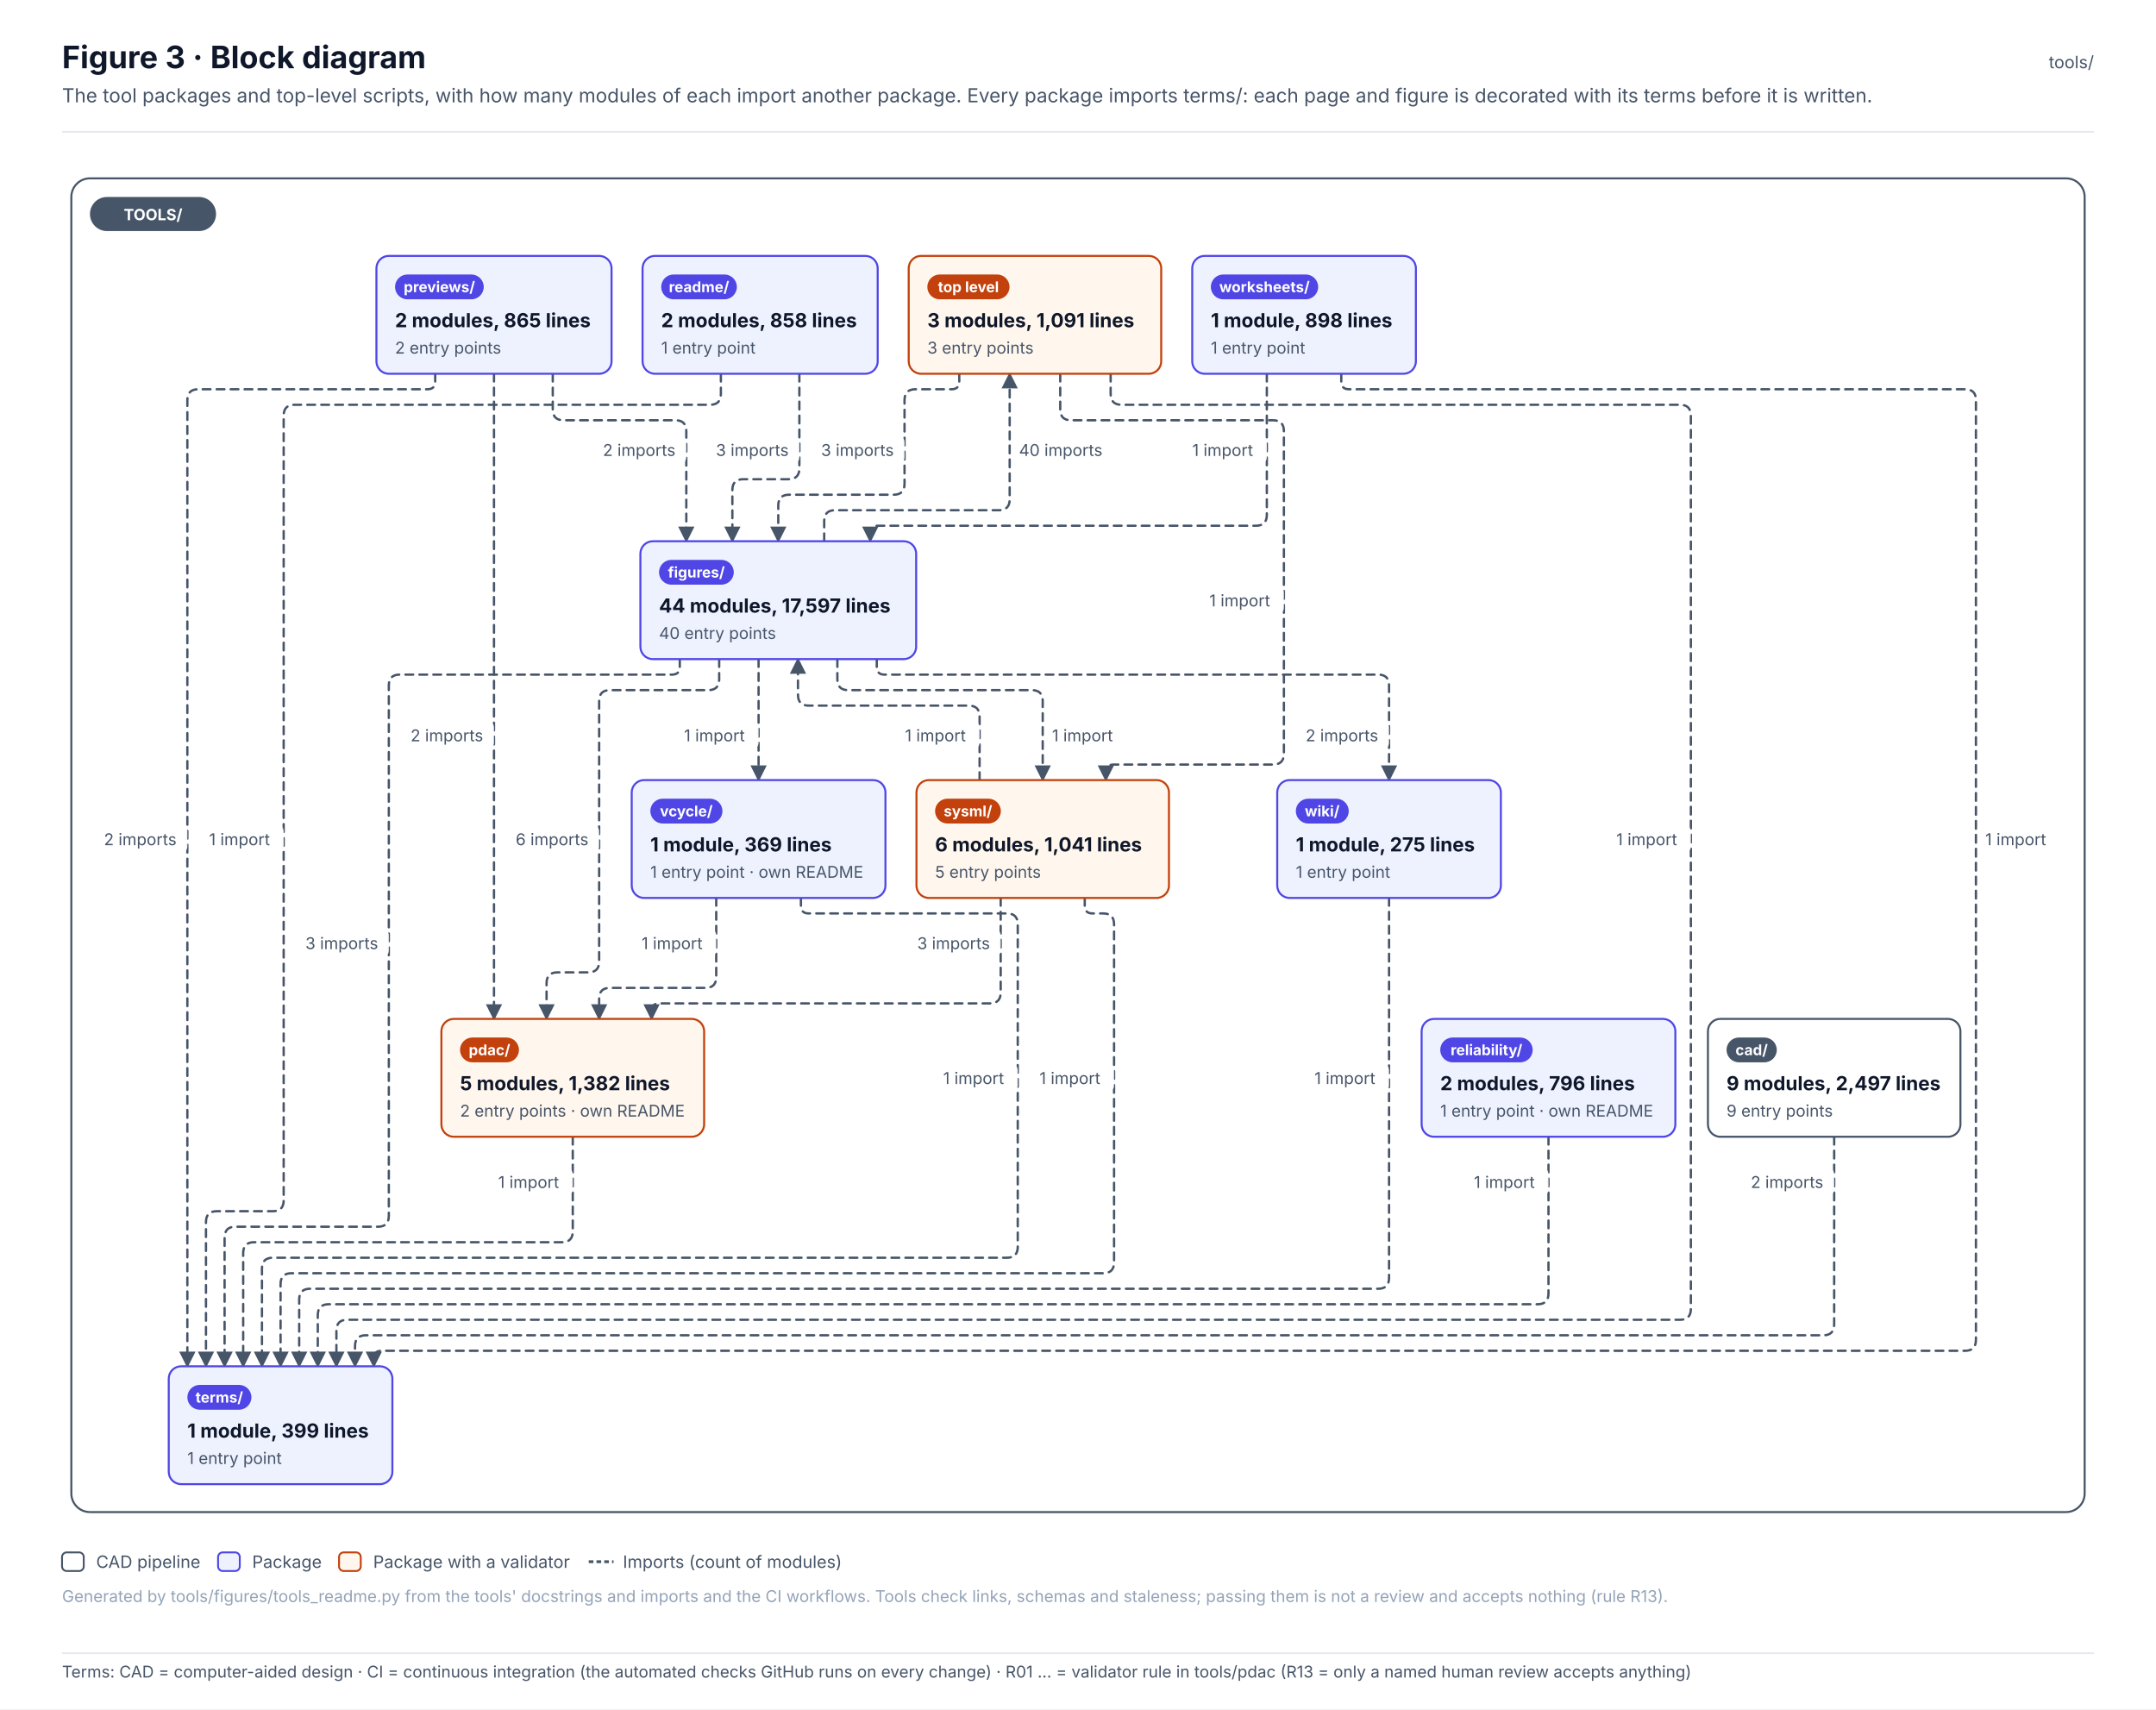
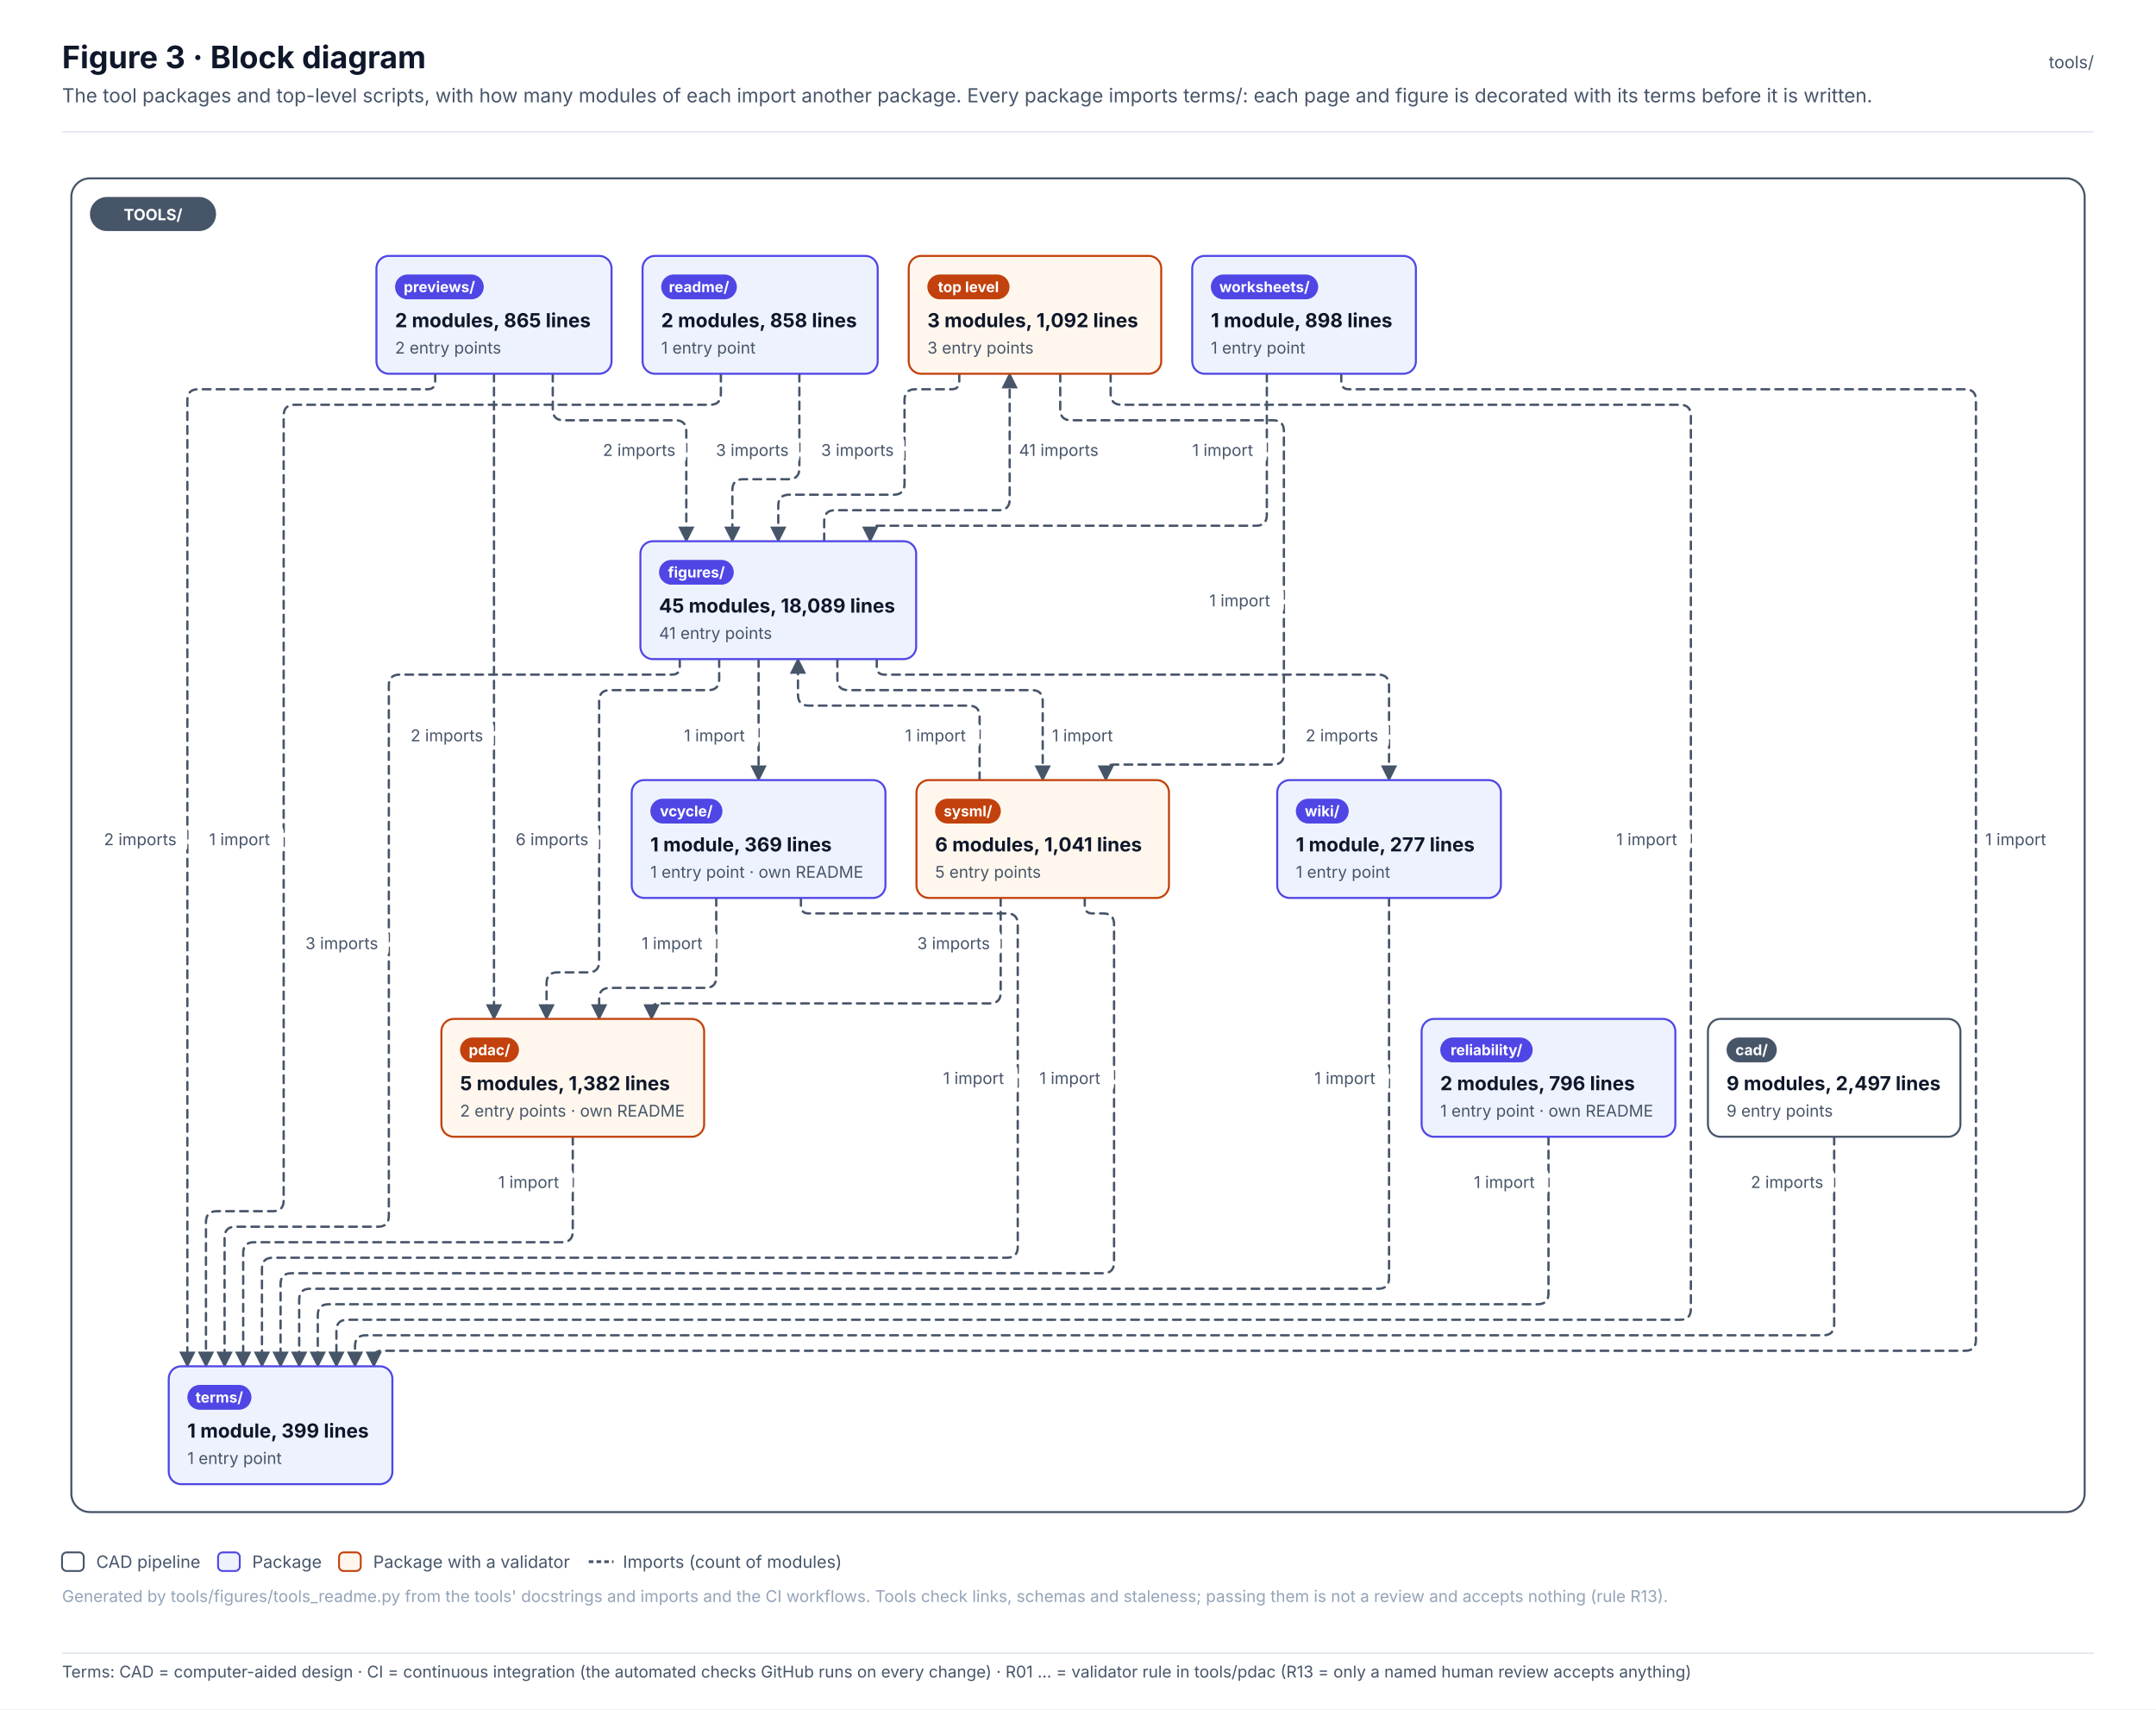
<svg xmlns="http://www.w3.org/2000/svg" width="1390.1" height="1102.1" viewBox="0 0 1390.1 1102.1" font-family="Inter, 'Segoe UI', Helvetica, Arial, sans-serif" role="img">
  <defs>
    <pattern id="hatch" patternUnits="userSpaceOnUse" width="6" height="6" patternTransform="rotate(45)">
      <rect width="6" height="6" fill="#F1F5F9" />
      <line x1="0" y1="0" x2="0" y2="6" stroke="#E2E8F0" stroke-width="2" />
    </pattern>
    <marker id="arr-ink" viewBox="0 0 10 10" refX="9" refY="5" markerWidth="7" markerHeight="7" orient="auto-start-reverse">
      <path d="M0 0 L10 5 L0 10 z" fill="#475569" />
    </marker>
    <marker id="dia-ink" viewBox="0 0 16 10" refX="15" refY="5" markerWidth="12" markerHeight="8" orient="auto-start-reverse">
      <path d="M1 5 L8 1 L15 5 L8 9 z" fill="#475569" />
    </marker>
    <marker id="tri-ink" viewBox="0 0 12 12" refX="11" refY="6" markerWidth="10" markerHeight="10" orient="auto-start-reverse">
      <path d="M1 1 L11 6 L1 11 z" fill="#FFFFFF" stroke="#475569" stroke-width="1.2" />
    </marker>
    <marker id="arr-system" viewBox="0 0 10 10" refX="9" refY="5" markerWidth="7" markerHeight="7" orient="auto-start-reverse">
      <path d="M0 0 L10 5 L0 10 z" fill="#4F46E5" />
    </marker>
    <marker id="dia-system" viewBox="0 0 16 10" refX="15" refY="5" markerWidth="12" markerHeight="8" orient="auto-start-reverse">
      <path d="M1 5 L8 1 L15 5 L8 9 z" fill="#4F46E5" />
    </marker>
    <marker id="tri-system" viewBox="0 0 12 12" refX="11" refY="6" markerWidth="10" markerHeight="10" orient="auto-start-reverse">
      <path d="M1 1 L11 6 L1 11 z" fill="#FFFFFF" stroke="#4F46E5" stroke-width="1.2" />
    </marker>
    <marker id="arr-software" viewBox="0 0 10 10" refX="9" refY="5" markerWidth="7" markerHeight="7" orient="auto-start-reverse">
      <path d="M0 0 L10 5 L0 10 z" fill="#0F766E" />
    </marker>
    <marker id="dia-software" viewBox="0 0 16 10" refX="15" refY="5" markerWidth="12" markerHeight="8" orient="auto-start-reverse">
      <path d="M1 5 L8 1 L15 5 L8 9 z" fill="#0F766E" />
    </marker>
    <marker id="tri-software" viewBox="0 0 12 12" refX="11" refY="6" markerWidth="10" markerHeight="10" orient="auto-start-reverse">
      <path d="M1 1 L11 6 L1 11 z" fill="#FFFFFF" stroke="#0F766E" stroke-width="1.2" />
    </marker>
    <marker id="arr-safety" viewBox="0 0 10 10" refX="9" refY="5" markerWidth="7" markerHeight="7" orient="auto-start-reverse">
      <path d="M0 0 L10 5 L0 10 z" fill="#C2410C" />
    </marker>
    <marker id="dia-safety" viewBox="0 0 16 10" refX="15" refY="5" markerWidth="12" markerHeight="8" orient="auto-start-reverse">
      <path d="M1 5 L8 1 L15 5 L8 9 z" fill="#C2410C" />
    </marker>
    <marker id="tri-safety" viewBox="0 0 12 12" refX="11" refY="6" markerWidth="10" markerHeight="10" orient="auto-start-reverse">
      <path d="M1 1 L11 6 L1 11 z" fill="#FFFFFF" stroke="#C2410C" stroke-width="1.2" />
    </marker>
    <marker id="arr-interface" viewBox="0 0 10 10" refX="9" refY="5" markerWidth="7" markerHeight="7" orient="auto-start-reverse">
      <path d="M0 0 L10 5 L0 10 z" fill="#7C3AED" />
    </marker>
    <marker id="dia-interface" viewBox="0 0 16 10" refX="15" refY="5" markerWidth="12" markerHeight="8" orient="auto-start-reverse">
      <path d="M1 5 L8 1 L15 5 L8 9 z" fill="#7C3AED" />
    </marker>
    <marker id="tri-interface" viewBox="0 0 12 12" refX="11" refY="6" markerWidth="10" markerHeight="10" orient="auto-start-reverse">
      <path d="M1 1 L11 6 L1 11 z" fill="#FFFFFF" stroke="#7C3AED" stroke-width="1.2" />
    </marker>
    <marker id="arr-external" viewBox="0 0 10 10" refX="9" refY="5" markerWidth="7" markerHeight="7" orient="auto-start-reverse">
      <path d="M0 0 L10 5 L0 10 z" fill="#64748B" />
    </marker>
    <marker id="dia-external" viewBox="0 0 16 10" refX="15" refY="5" markerWidth="12" markerHeight="8" orient="auto-start-reverse">
      <path d="M1 5 L8 1 L15 5 L8 9 z" fill="#64748B" />
    </marker>
    <marker id="tri-external" viewBox="0 0 12 12" refX="11" refY="6" markerWidth="10" markerHeight="10" orient="auto-start-reverse">
      <path d="M1 1 L11 6 L1 11 z" fill="#FFFFFF" stroke="#64748B" stroke-width="1.2" />
    </marker>
    <marker id="arr-work" viewBox="0 0 10 10" refX="9" refY="5" markerWidth="7" markerHeight="7" orient="auto-start-reverse">
      <path d="M0 0 L10 5 L0 10 z" fill="#475569" />
    </marker>
    <marker id="dia-work" viewBox="0 0 16 10" refX="15" refY="5" markerWidth="12" markerHeight="8" orient="auto-start-reverse">
      <path d="M1 5 L8 1 L15 5 L8 9 z" fill="#475569" />
    </marker>
    <marker id="tri-work" viewBox="0 0 12 12" refX="11" refY="6" markerWidth="10" markerHeight="10" orient="auto-start-reverse">
      <path d="M1 1 L11 6 L1 11 z" fill="#FFFFFF" stroke="#475569" stroke-width="1.2" />
    </marker>
    <marker id="arr-muted" viewBox="0 0 10 10" refX="9" refY="5" markerWidth="7" markerHeight="7" orient="auto-start-reverse">
      <path d="M0 0 L10 5 L0 10 z" fill="#94A3B8" />
    </marker>
    <marker id="dia-muted" viewBox="0 0 16 10" refX="15" refY="5" markerWidth="12" markerHeight="8" orient="auto-start-reverse">
      <path d="M1 5 L8 1 L15 5 L8 9 z" fill="#94A3B8" />
    </marker>
    <marker id="tri-muted" viewBox="0 0 12 12" refX="11" refY="6" markerWidth="10" markerHeight="10" orient="auto-start-reverse">
      <path d="M1 1 L11 6 L1 11 z" fill="#FFFFFF" stroke="#94A3B8" stroke-width="1.2" />
    </marker>
    <marker id="arr-current" viewBox="0 0 10 10" refX="9" refY="5" markerWidth="7" markerHeight="7" orient="auto-start-reverse">
      <path d="M0 0 L10 5 L0 10 z" fill="#0F172A" />
    </marker>
    <marker id="dia-current" viewBox="0 0 16 10" refX="15" refY="5" markerWidth="12" markerHeight="8" orient="auto-start-reverse">
      <path d="M1 5 L8 1 L15 5 L8 9 z" fill="#0F172A" />
    </marker>
    <marker id="tri-current" viewBox="0 0 12 12" refX="11" refY="6" markerWidth="10" markerHeight="10" orient="auto-start-reverse">
      <path d="M1 1 L11 6 L1 11 z" fill="#FFFFFF" stroke="#0F172A" stroke-width="1.2" />
    </marker>
    <marker id="arr-ok" viewBox="0 0 10 10" refX="9" refY="5" markerWidth="7" markerHeight="7" orient="auto-start-reverse">
      <path d="M0 0 L10 5 L0 10 z" fill="#2E9E6A" />
    </marker>
    <marker id="dia-ok" viewBox="0 0 16 10" refX="15" refY="5" markerWidth="12" markerHeight="8" orient="auto-start-reverse">
      <path d="M1 5 L8 1 L15 5 L8 9 z" fill="#2E9E6A" />
    </marker>
    <marker id="tri-ok" viewBox="0 0 12 12" refX="11" refY="6" markerWidth="10" markerHeight="10" orient="auto-start-reverse">
      <path d="M1 1 L11 6 L1 11 z" fill="#FFFFFF" stroke="#2E9E6A" stroke-width="1.2" />
    </marker>
    <marker id="arr-amber" viewBox="0 0 10 10" refX="9" refY="5" markerWidth="7" markerHeight="7" orient="auto-start-reverse">
      <path d="M0 0 L10 5 L0 10 z" fill="#D97706" />
    </marker>
    <marker id="dia-amber" viewBox="0 0 16 10" refX="15" refY="5" markerWidth="12" markerHeight="8" orient="auto-start-reverse">
      <path d="M1 5 L8 1 L15 5 L8 9 z" fill="#D97706" />
    </marker>
    <marker id="tri-amber" viewBox="0 0 12 12" refX="11" refY="6" markerWidth="10" markerHeight="10" orient="auto-start-reverse">
      <path d="M1 1 L11 6 L1 11 z" fill="#FFFFFF" stroke="#D97706" stroke-width="1.2" />
    </marker>
    <marker id="arr-red" viewBox="0 0 10 10" refX="9" refY="5" markerWidth="7" markerHeight="7" orient="auto-start-reverse">
      <path d="M0 0 L10 5 L0 10 z" fill="#D2553F" />
    </marker>
    <marker id="dia-red" viewBox="0 0 16 10" refX="15" refY="5" markerWidth="12" markerHeight="8" orient="auto-start-reverse">
      <path d="M1 5 L8 1 L15 5 L8 9 z" fill="#D2553F" />
    </marker>
    <marker id="tri-red" viewBox="0 0 12 12" refX="11" refY="6" markerWidth="10" markerHeight="10" orient="auto-start-reverse">
      <path d="M1 1 L11 6 L1 11 z" fill="#FFFFFF" stroke="#D2553F" stroke-width="1.2" />
    </marker>
  </defs>
  <rect x="0" y="0" width="1390.1" height="1062" rx="0" fill="#FFFFFF" stroke="none" stroke-width="0" />
  <text x="40" y="44" font-size="20" fill="#0F172A" font-weight="700">Figure 3 · Block diagram</text>
  <text x="40" y="66" font-size="12.5" fill="#475569">The tool packages and top-level scripts, with how many modules of each import another package. Every package imports terms/: each page and figure is decorated with its terms before it is written.</text>
  <text x="1350.1" y="44" font-size="11" fill="#475569" text-anchor="end">tools/</text>
  <line x1="40" y1="85" x2="1350.1" y2="85" stroke="#E2E8F0" stroke-width="1" />
  <g transform="translate(40 109)">
    <rect x="6" y="6" width="1298.1" height="860" rx="12" fill="#FFFFFF" stroke="#475569" stroke-width="1.3" />
    <path d="M578.5 132 L578.5 137 Q578.5 142 573.5 142 L550.2 142 Q543.2 142 543.2 149 L543.2 203 Q543.2 210 536.2 210 L468.8 210 Q461.8 210 461.8 217 L461.8 240" stroke="#475569" stroke-width="1.5" fill="none" stroke-dasharray="5 4" stroke-linejoin="round" stroke-linecap="round" marker-end="url(#arr-ink)" />
    <path d="M643.6 132 L643.6 155 Q643.6 162 650.6 162 L780.8 162 Q787.8 162 787.8 169 L787.8 377 Q787.8 384 780.8 384 L678 384 Q673 384 673 389 L673 394" stroke="#475569" stroke-width="1.5" fill="none" stroke-dasharray="5 4" stroke-linejoin="round" stroke-linecap="round" marker-end="url(#arr-ink)" />
    <path d="M676.1 132 L676.1 145 Q676.1 152 683.1 152 L1043.2 152 Q1050.2 152 1050.2 159 L1050.2 735 Q1050.2 742 1043.2 742 L183.9 742 Q176.9 742 176.9 749 L176.9 772" stroke="#475569" stroke-width="1.5" fill="none" stroke-dasharray="5 4" stroke-linejoin="round" stroke-linecap="round" marker-end="url(#arr-ink)" />
    <path d="M1142.6 624 L1142.6 745 Q1142.6 752 1135.6 752 L195.9 752 Q188.9 752 188.9 759 L188.9 772" stroke="#475569" stroke-width="1.5" fill="none" stroke-dasharray="5 4" stroke-linejoin="round" stroke-linecap="round" marker-end="url(#arr-ink)" />
    <path d="M491.4 240 L491.4 227 Q491.4 220 498.4 220 L604 220 Q611 220 611 213 L611 132" stroke="#475569" stroke-width="1.5" fill="none" stroke-dasharray="5 4" stroke-linejoin="round" stroke-linecap="round" marker-end="url(#arr-ink)" />
    <path d="M423.7 316 L423.7 329 Q423.7 336 416.7 336 L353.3 336 Q346.3 336 346.3 343 L346.3 511 Q346.3 518 339.3 518 L319.4 518 Q312.4 518 312.4 525 L312.4 548" stroke="#475569" stroke-width="1.5" fill="none" stroke-dasharray="5 4" stroke-linejoin="round" stroke-linecap="round" marker-end="url(#arr-ink)" />
    <path d="M499.9 316 L499.9 329 Q499.9 336 506.9 336 L625.3 336 Q632.3 336 632.3 343 L632.3 394" stroke="#475569" stroke-width="1.5" fill="none" stroke-dasharray="5 4" stroke-linejoin="round" stroke-linecap="round" marker-end="url(#arr-ink)" />
    <path d="M398.3 316 L398.3 321 Q398.3 326 393.3 326 L217.7 326 Q210.7 326 210.7 333 L210.7 675 Q210.7 682 203.7 682 L111.8 682 Q104.8 682 104.8 689 L104.8 772" stroke="#475569" stroke-width="1.5" fill="none" stroke-dasharray="5 4" stroke-linejoin="round" stroke-linecap="round" marker-end="url(#arr-ink)" />
    <path d="M449.1 316 L449.1 394" stroke="#475569" stroke-width="1.5" fill="none" stroke-dasharray="5 4" stroke-linejoin="round" stroke-linecap="round" marker-end="url(#arr-ink)" />
    <path d="M525.3 316 L525.3 321 Q525.3 326 530.3 326 L848.6 326 Q855.6 326 855.6 333 L855.6 394" stroke="#475569" stroke-width="1.5" fill="none" stroke-dasharray="5 4" stroke-linejoin="round" stroke-linecap="round" marker-end="url(#arr-ink)" />
    <path d="M329.3 624 L329.3 685 Q329.3 692 322.3 692 L123.8 692 Q116.8 692 116.8 699 L116.8 772" stroke="#475569" stroke-width="1.5" fill="none" stroke-dasharray="5 4" stroke-linejoin="round" stroke-linecap="round" marker-end="url(#arr-ink)" />
    <path d="M316.4 132 L316.4 155 Q316.4 162 323.4 162 L395.5 162 Q402.5 162 402.5 169 L402.5 240" stroke="#475569" stroke-width="1.5" fill="none" stroke-dasharray="5 4" stroke-linejoin="round" stroke-linecap="round" marker-end="url(#arr-ink)" />
    <path d="M278.5 132 L278.5 548" stroke="#475569" stroke-width="1.5" fill="none" stroke-dasharray="5 4" stroke-linejoin="round" stroke-linecap="round" marker-end="url(#arr-ink)" />
    <path d="M240.6 132 L240.6 137 Q240.6 142 235.6 142 L87.8 142 Q80.8 142 80.8 149 L80.8 772" stroke="#475569" stroke-width="1.5" fill="none" stroke-dasharray="5 4" stroke-linejoin="round" stroke-linecap="round" marker-end="url(#arr-ink)" />
    <path d="M475.4 132 L475.4 193 Q475.4 200 468.4 200 L439.2 200 Q432.2 200 432.2 207 L432.2 240" stroke="#475569" stroke-width="1.5" fill="none" stroke-dasharray="5 4" stroke-linejoin="round" stroke-linecap="round" marker-end="url(#arr-ink)" />
    <path d="M424.8 132 L424.8 145 Q424.8 152 417.8 152 L149.9 152 Q142.9 152 142.9 159 L142.9 665 Q142.9 672 135.9 672 L99.8 672 Q92.8 672 92.8 679 L92.8 772" stroke="#475569" stroke-width="1.5" fill="none" stroke-dasharray="5 4" stroke-linejoin="round" stroke-linecap="round" marker-end="url(#arr-ink)" />
    <path d="M958.4 624 L958.4 725 Q958.4 732 951.4 732 L171.9 732 Q164.9 732 164.9 739 L164.9 772" stroke="#475569" stroke-width="1.5" fill="none" stroke-dasharray="5 4" stroke-linejoin="round" stroke-linecap="round" marker-end="url(#arr-ink)" />
    <path d="M591.6 394 L591.6 353 Q591.6 346 584.6 346 L481.5 346 Q474.5 346 474.5 339 L474.5 316" stroke="#475569" stroke-width="1.5" fill="none" stroke-dasharray="5 4" stroke-linejoin="round" stroke-linecap="round" marker-end="url(#arr-ink)" />
    <path d="M605.2 470 L605.2 531 Q605.2 538 598.2 538 L385.1 538 Q380.1 538 380.1 543 L380.1 548" stroke="#475569" stroke-width="1.5" fill="none" stroke-dasharray="5 4" stroke-linejoin="round" stroke-linecap="round" marker-end="url(#arr-ink)" />
    <path d="M659.4 470 L659.4 475 Q659.4 480 664.4 480 L671.3 480 Q678.3 480 678.3 487 L678.3 705 Q678.3 712 671.3 712 L147.9 712 Q140.9 712 140.9 719 L140.9 772" stroke="#475569" stroke-width="1.5" fill="none" stroke-dasharray="5 4" stroke-linejoin="round" stroke-linecap="round" marker-end="url(#arr-ink)" />
    <path d="M421.8 470 L421.8 521 Q421.8 528 414.8 528 L353.3 528 Q346.3 528 346.3 535 L346.3 548" stroke="#475569" stroke-width="1.5" fill="none" stroke-dasharray="5 4" stroke-linejoin="round" stroke-linecap="round" marker-end="url(#arr-ink)" />
    <path d="M476.4 470 L476.4 475 Q476.4 480 481.4 480 L609.2 480 Q616.2 480 616.2 487 L616.2 695 Q616.2 702 609.2 702 L135.9 702 Q128.9 702 128.9 709 L128.9 772" stroke="#475569" stroke-width="1.5" fill="none" stroke-dasharray="5 4" stroke-linejoin="round" stroke-linecap="round" marker-end="url(#arr-ink)" />
    <path d="M855.6 470 L855.6 715 Q855.6 722 848.6 722 L159.9 722 Q152.9 722 152.9 729 L152.9 772" stroke="#475569" stroke-width="1.5" fill="none" stroke-dasharray="5 4" stroke-linejoin="round" stroke-linecap="round" marker-end="url(#arr-ink)" />
    <path d="M776.8 132 L776.8 223 Q776.8 230 769.8 230 L526.1 230 Q521.1 230 521.1 235 L521.1 240" stroke="#475569" stroke-width="1.5" fill="none" stroke-dasharray="5 4" stroke-linejoin="round" stroke-linecap="round" marker-end="url(#arr-ink)" />
    <path d="M824.8 132 L824.8 137 Q824.8 142 829.8 142 L1227 142 Q1234 142 1234 149 L1234 755 Q1234 762 1227 762 L206 762 Q201 762 201 767 L201 772" stroke="#475569" stroke-width="1.5" fill="none" stroke-dasharray="5 4" stroke-linejoin="round" stroke-linecap="round" marker-end="url(#arr-ink)" />
    <rect x="18" y="18" width="81.3" height="22" rx="11" fill="#475569" stroke="none" stroke-width="0" />
    <text x="58.7" y="33" font-size="10" fill="#FFFFFF" font-weight="700" text-anchor="middle">TOOLS/</text>
    <rect x="1061.2" y="548" width="162.8" height="76" rx="8" fill="#FFFFFF" stroke="#475569" stroke-width="1.3" />
    <rect x="1073.2" y="560" width="32.4" height="16" rx="8.0" fill="#475569" stroke="none" stroke-width="1" />
    <text x="1089.4" y="571.4" font-size="9.5" fill="#FFFFFF" font-weight="700" text-anchor="middle">cad/</text>
    <text x="1073.2" y="594" font-size="12.5" fill="#0F172A" font-weight="700">9 modules, 2,497 lines</text>
    <text x="1073.2" y="611" font-size="10.5" fill="#475569">9 entry points</text>
    <rect x="372.9" y="240" width="177.8" height="76" rx="8" fill="#EEF2FF" stroke="#4F46E5" stroke-width="1.3" />
    <rect x="384.9" y="252" width="48.2" height="16" rx="8.0" fill="#4F46E5" stroke="none" stroke-width="1" />
    <text x="409" y="263.4" font-size="9.5" fill="#FFFFFF" font-weight="700" text-anchor="middle">figures/</text>
-     <text x="384.9" y="286" font-size="12.5" fill="#0F172A" font-weight="700">44 modules, 17,597 lines</text>
-     <text x="384.9" y="303" font-size="10.5" fill="#475569">40 entry points</text>
+     <text x="384.9" y="286" font-size="12.5" fill="#0F172A" font-weight="700">45 modules, 18,089 lines</text>
+     <text x="384.9" y="303" font-size="10.5" fill="#475569">41 entry points</text>
    <rect x="244.6" y="548" width="169.4" height="76" rx="8" fill="#FFF7ED" stroke="#C2410C" stroke-width="1.3" />
    <rect x="256.6" y="560" width="38" height="16" rx="8.0" fill="#C2410C" stroke="none" stroke-width="1" />
    <text x="275.6" y="571.4" font-size="9.5" fill="#FFFFFF" font-weight="700" text-anchor="middle">pdac/</text>
    <text x="256.6" y="594" font-size="12.5" fill="#0F172A" font-weight="700">5 modules, 1,382 lines</text>
    <text x="256.6" y="611" font-size="10.5" fill="#475569">2 entry points · own README</text>
    <rect x="202.7" y="56" width="151.6" height="76" rx="8" fill="#EEF2FF" stroke="#4F46E5" stroke-width="1.3" />
    <rect x="214.7" y="68" width="57.2" height="16" rx="8.0" fill="#4F46E5" stroke="none" stroke-width="1" />
    <text x="243.3" y="79.4" font-size="9.5" fill="#FFFFFF" font-weight="700" text-anchor="middle">previews/</text>
    <text x="214.7" y="102" font-size="12.5" fill="#0F172A" font-weight="700">2 modules, 865 lines</text>
    <text x="214.7" y="119" font-size="10.5" fill="#475569">2 entry points</text>
    <rect x="374.3" y="56" width="151.6" height="76" rx="8" fill="#EEF2FF" stroke="#4F46E5" stroke-width="1.3" />
    <rect x="386.3" y="68" width="48.8" height="16" rx="8.0" fill="#4F46E5" stroke="none" stroke-width="1" />
    <text x="410.7" y="79.4" font-size="9.5" fill="#FFFFFF" font-weight="700" text-anchor="middle">readme/</text>
    <text x="386.3" y="102" font-size="12.5" fill="#0F172A" font-weight="700">2 modules, 858 lines</text>
    <text x="386.3" y="119" font-size="10.5" fill="#475569">1 entry point</text>
    <rect x="876.6" y="548" width="163.6" height="76" rx="8" fill="#EEF2FF" stroke="#4F46E5" stroke-width="1.3" />
    <rect x="888.6" y="560" width="59.6" height="16" rx="8.0" fill="#4F46E5" stroke="none" stroke-width="1" />
    <text x="918.4" y="571.4" font-size="9.5" fill="#FFFFFF" font-weight="700" text-anchor="middle">reliability/</text>
    <text x="888.6" y="594" font-size="12.5" fill="#0F172A" font-weight="700">2 modules, 796 lines</text>
    <text x="888.6" y="611" font-size="10.5" fill="#475569">1 entry point · own README</text>
    <rect x="550.9" y="394" width="162.8" height="76" rx="8" fill="#FFF7ED" stroke="#C2410C" stroke-width="1.3" />
    <rect x="562.9" y="406" width="42.4" height="16" rx="8.0" fill="#C2410C" stroke="none" stroke-width="1" />
    <text x="584.1" y="417.4" font-size="9.5" fill="#FFFFFF" font-weight="700" text-anchor="middle">sysml/</text>
    <text x="562.9" y="440" font-size="12.5" fill="#0F172A" font-weight="700">6 modules, 1,041 lines</text>
    <text x="562.9" y="457" font-size="10.5" fill="#475569">5 entry points</text>
    <rect x="68.8" y="772" width="144.2" height="76" rx="8" fill="#EEF2FF" stroke="#4F46E5" stroke-width="1.3" />
    <rect x="80.8" y="784" width="41.3" height="16" rx="8.0" fill="#4F46E5" stroke="none" stroke-width="1" />
    <text x="101.4" y="795.4" font-size="9.5" fill="#FFFFFF" font-weight="700" text-anchor="middle">terms/</text>
    <text x="80.8" y="818" font-size="12.5" fill="#0F172A" font-weight="700">1 module, 399 lines</text>
    <text x="80.8" y="835" font-size="10.5" fill="#475569">1 entry point</text>
    <rect x="367.3" y="394" width="163.6" height="76" rx="8" fill="#EEF2FF" stroke="#4F46E5" stroke-width="1.3" />
    <rect x="379.3" y="406" width="46.5" height="16" rx="8.0" fill="#4F46E5" stroke="none" stroke-width="1" />
    <text x="402.5" y="417.4" font-size="9.5" fill="#FFFFFF" font-weight="700" text-anchor="middle">vcycle/</text>
    <text x="379.3" y="440" font-size="12.5" fill="#0F172A" font-weight="700">1 module, 369 lines</text>
    <text x="379.3" y="457" font-size="10.5" fill="#475569">1 entry point · own README</text>
    <rect x="783.5" y="394" width="144.2" height="76" rx="8" fill="#EEF2FF" stroke="#4F46E5" stroke-width="1.3" />
    <rect x="795.5" y="406" width="34.1" height="16" rx="8.0" fill="#4F46E5" stroke="none" stroke-width="1" />
    <text x="812.5" y="417.4" font-size="9.5" fill="#FFFFFF" font-weight="700" text-anchor="middle">wiki/</text>
-     <text x="795.5" y="440" font-size="12.5" fill="#0F172A" font-weight="700">1 module, 275 lines</text>
+     <text x="795.5" y="440" font-size="12.5" fill="#0F172A" font-weight="700">1 module, 277 lines</text>
    <text x="795.5" y="457" font-size="10.5" fill="#475569">1 entry point</text>
    <rect x="728.7" y="56" width="144.2" height="76" rx="8" fill="#EEF2FF" stroke="#4F46E5" stroke-width="1.3" />
    <rect x="740.7" y="68" width="69.2" height="16" rx="8.0" fill="#4F46E5" stroke="none" stroke-width="1" />
    <text x="775.3" y="79.4" font-size="9.5" fill="#FFFFFF" font-weight="700" text-anchor="middle">worksheets/</text>
    <text x="740.7" y="102" font-size="12.5" fill="#0F172A" font-weight="700">1 module, 898 lines</text>
    <text x="740.7" y="119" font-size="10.5" fill="#475569">1 entry point</text>
    <rect x="545.9" y="56" width="162.8" height="76" rx="8" fill="#FFF7ED" stroke="#C2410C" stroke-width="1.3" />
    <rect x="557.9" y="68" width="53" height="16" rx="8.0" fill="#C2410C" stroke="none" stroke-width="1" />
    <text x="584.4" y="79.4" font-size="9.5" fill="#FFFFFF" font-weight="700" text-anchor="middle">top level</text>
-     <text x="557.9" y="102" font-size="12.5" fill="#0F172A" font-weight="700">3 modules, 1,091 lines</text>
+     <text x="557.9" y="102" font-size="12.5" fill="#0F172A" font-weight="700">3 modules, 1,092 lines</text>
    <text x="557.9" y="119" font-size="10.5" fill="#475569">3 entry points</text>
    <rect x="484.4" y="172" width="58.8" height="18" rx="4" fill="#FFFFFF" stroke="none" stroke-width="0" opacity="0.92" />
    <text x="489.4" y="185" font-size="10.5" fill="#475569">3 imports</text>
    <rect x="734.7" y="269" width="53.1" height="18" rx="4" fill="#FFFFFF" stroke="none" stroke-width="0" opacity="0.92" />
    <text x="739.7" y="282" font-size="10.5" fill="#475569">1 import</text>
    <rect x="997.1" y="423" width="53.1" height="18" rx="4" fill="#FFFFFF" stroke="none" stroke-width="0" opacity="0.92" />
    <text x="1002.1" y="436" font-size="10.5" fill="#475569">1 import</text>
    <rect x="1083.8" y="644" width="58.8" height="18" rx="4" fill="#FFFFFF" stroke="none" stroke-width="0" opacity="0.92" />
    <text x="1088.8" y="657" font-size="10.5" fill="#475569">2 imports</text>
    <rect x="612" y="172" width="64.7" height="18" rx="4" fill="#FFFFFF" stroke="none" stroke-width="0" opacity="0.92" />
-     <text x="617" y="185" font-size="10.5" fill="#475569">40 imports</text>
+     <text x="617" y="185" font-size="10.5" fill="#475569">41 imports</text>
    <rect x="287.5" y="423" width="58.8" height="18" rx="4" fill="#FFFFFF" stroke="none" stroke-width="0" opacity="0.92" />
    <text x="292.5" y="436" font-size="10.5" fill="#475569">6 imports</text>
    <rect x="633.3" y="356" width="53.1" height="18" rx="4" fill="#FFFFFF" stroke="none" stroke-width="0" opacity="0.92" />
    <text x="638.3" y="369" font-size="10.5" fill="#475569">1 import</text>
    <rect x="151.9" y="490" width="58.8" height="18" rx="4" fill="#FFFFFF" stroke="none" stroke-width="0" opacity="0.92" />
    <text x="156.9" y="503" font-size="10.5" fill="#475569">3 imports</text>
    <rect x="396" y="356" width="53.1" height="18" rx="4" fill="#FFFFFF" stroke="none" stroke-width="0" opacity="0.92" />
    <text x="401" y="369" font-size="10.5" fill="#475569">1 import</text>
    <rect x="796.8" y="356" width="58.8" height="18" rx="4" fill="#FFFFFF" stroke="none" stroke-width="0" opacity="0.92" />
    <text x="801.8" y="369" font-size="10.5" fill="#475569">2 imports</text>
    <rect x="276.2" y="644" width="53.1" height="18" rx="4" fill="#FFFFFF" stroke="none" stroke-width="0" opacity="0.92" />
    <text x="281.2" y="657" font-size="10.5" fill="#475569">1 import</text>
    <rect x="343.7" y="172" width="58.8" height="18" rx="4" fill="#FFFFFF" stroke="none" stroke-width="0" opacity="0.92" />
    <text x="348.7" y="185" font-size="10.5" fill="#475569">2 imports</text>
    <rect x="219.7" y="356" width="58.8" height="18" rx="4" fill="#FFFFFF" stroke="none" stroke-width="0" opacity="0.92" />
    <text x="224.7" y="369" font-size="10.5" fill="#475569">2 imports</text>
    <rect x="22" y="423" width="58.8" height="18" rx="4" fill="#FFFFFF" stroke="none" stroke-width="0" opacity="0.92" />
    <text x="27" y="436" font-size="10.5" fill="#475569">2 imports</text>
    <rect x="416.6" y="172" width="58.8" height="18" rx="4" fill="#FFFFFF" stroke="none" stroke-width="0" opacity="0.92" />
    <text x="421.6" y="185" font-size="10.5" fill="#475569">3 imports</text>
    <rect x="89.8" y="423" width="53.1" height="18" rx="4" fill="#FFFFFF" stroke="none" stroke-width="0" opacity="0.92" />
    <text x="94.8" y="436" font-size="10.5" fill="#475569">1 import</text>
    <rect x="905.3" y="644" width="53.1" height="18" rx="4" fill="#FFFFFF" stroke="none" stroke-width="0" opacity="0.92" />
    <text x="910.3" y="657" font-size="10.5" fill="#475569">1 import</text>
    <rect x="538.5" y="356" width="53.1" height="18" rx="4" fill="#FFFFFF" stroke="none" stroke-width="0" opacity="0.92" />
    <text x="543.5" y="369" font-size="10.5" fill="#475569">1 import</text>
    <rect x="546.4" y="490" width="58.8" height="18" rx="4" fill="#FFFFFF" stroke="none" stroke-width="0" opacity="0.92" />
    <text x="551.4" y="503" font-size="10.5" fill="#475569">3 imports</text>
    <rect x="625.2" y="577" width="53.1" height="18" rx="4" fill="#FFFFFF" stroke="none" stroke-width="0" opacity="0.92" />
    <text x="630.2" y="590" font-size="10.5" fill="#475569">1 import</text>
    <rect x="368.7" y="490" width="53.1" height="18" rx="4" fill="#FFFFFF" stroke="none" stroke-width="0" opacity="0.92" />
    <text x="373.7" y="503" font-size="10.5" fill="#475569">1 import</text>
    <rect x="563.1" y="577" width="53.1" height="18" rx="4" fill="#FFFFFF" stroke="none" stroke-width="0" opacity="0.92" />
    <text x="568.1" y="590" font-size="10.5" fill="#475569">1 import</text>
    <rect x="802.5" y="577" width="53.1" height="18" rx="4" fill="#FFFFFF" stroke="none" stroke-width="0" opacity="0.92" />
    <text x="807.5" y="590" font-size="10.5" fill="#475569">1 import</text>
    <rect x="723.7" y="172" width="53.1" height="18" rx="4" fill="#FFFFFF" stroke="none" stroke-width="0" opacity="0.92" />
    <text x="728.7" y="185" font-size="10.5" fill="#475569">1 import</text>
    <rect x="1235" y="423" width="53.1" height="18" rx="4" fill="#FFFFFF" stroke="none" stroke-width="0" opacity="0.92" />
    <text x="1240" y="436" font-size="10.5" fill="#475569">1 import</text>
  </g>
  <rect x="40" y="1001" width="14" height="12" rx="3" fill="#FFFFFF" stroke="#475569" stroke-width="1.2" />
  <text x="62" y="1011" font-size="11" fill="#475569">CAD pipeline</text>
  <rect x="140.6" y="1001" width="14" height="12" rx="3" fill="#EEF2FF" stroke="#4F46E5" stroke-width="1.2" />
  <text x="162.6" y="1011" font-size="11" fill="#475569">Package</text>
  <rect x="218.6" y="1001" width="14" height="12" rx="3" fill="#FFF7ED" stroke="#C2410C" stroke-width="1.2" />
  <text x="240.6" y="1011" font-size="11" fill="#475569">Package with a validator</text>
  <line x1="379.6" y1="1007" x2="395.6" y2="1007" stroke="#475569" stroke-width="1.8" stroke-dasharray="3 2" />
  <text x="401.6" y="1011" font-size="11" fill="#475569">Imports (count of modules)</text>
  <text x="40" y="1033" font-size="10.5" fill="#94A3B8">Generated by tools/figures/tools_readme.py from the tools' docstrings and imports and the CI workflows. Tools check links, schemas and staleness; passing them is not a review and accepts nothing (rule R13).</text>
  <g class="terms" data-base-h="1062">
    <rect x="0" y="1062" width="1390.1" height="40.1" fill="#FFFFFF" />
    <line x1="40" y1="1066" x2="1350.1" y2="1066" stroke="#E2E8F0" stroke-width="1" />
    <text x="40" y="1081.7" font-size="10.5" fill="#475569" font-family="Inter, 'Segoe UI', Helvetica, Arial, sans-serif">Terms: CAD = computer-aided design · CI = continuous integration (the automated checks GitHub runs on every change) · R01 … = validator rule in tools/pdac (R13 = only a named human review accepts anything)</text>
  </g>
</svg>
